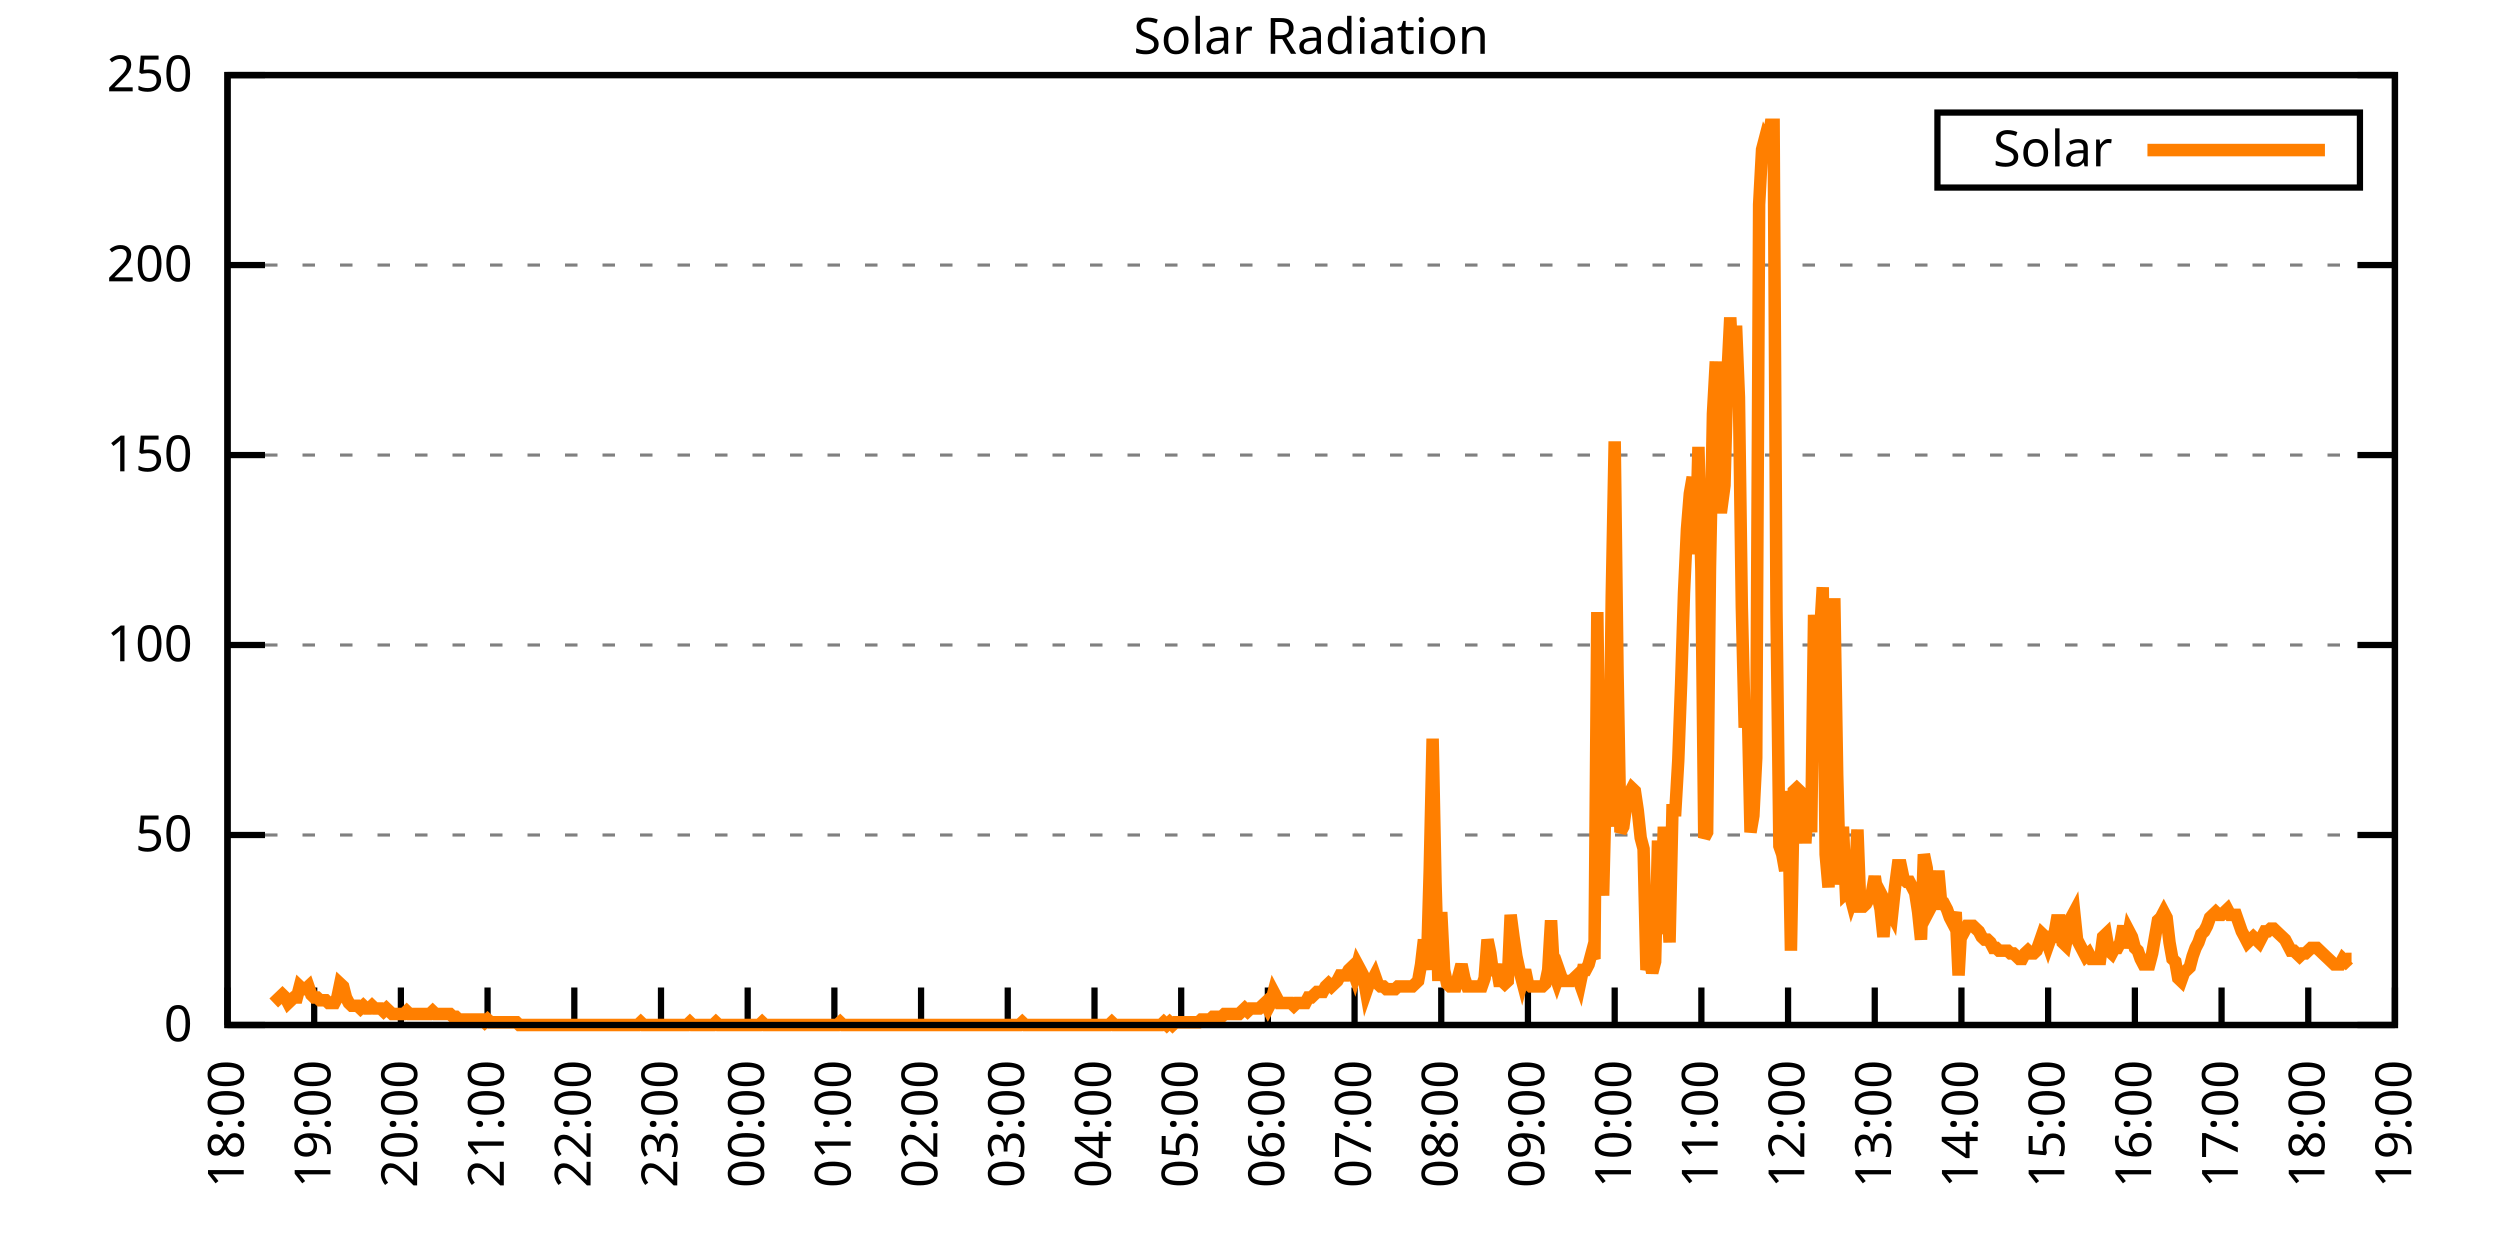
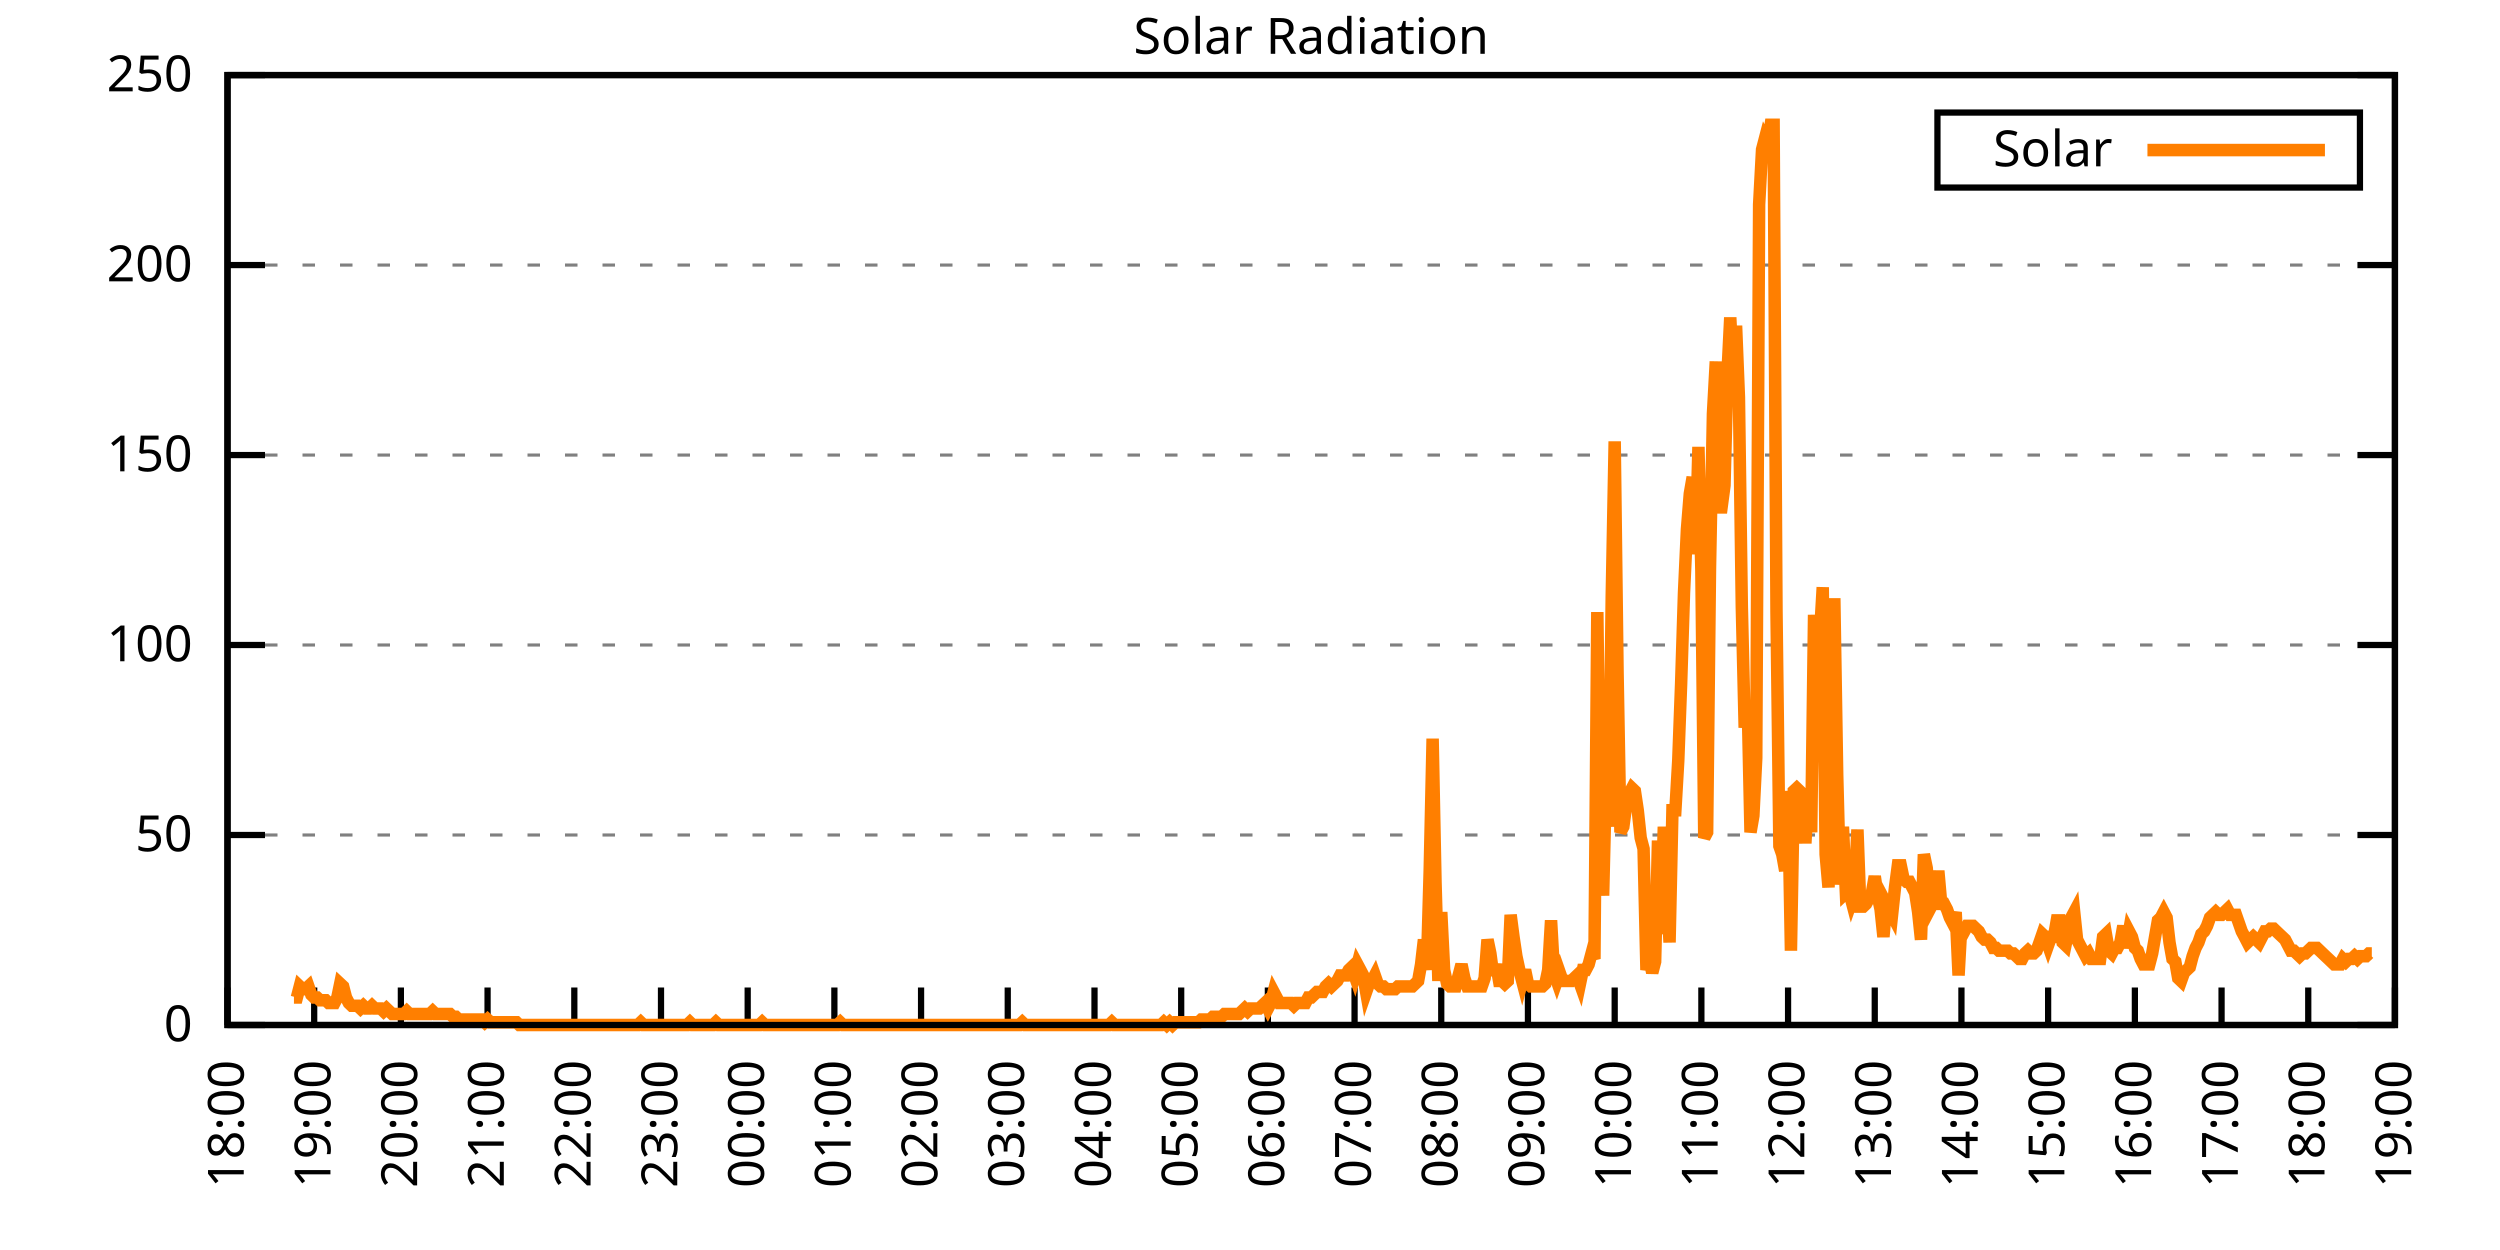
<svg xmlns="http://www.w3.org/2000/svg" xmlns:xlink="http://www.w3.org/1999/xlink" width="400" height="200" viewBox="0 0 400 200">
  <g id="gnuplot_canvas">
    <rect x="0" y="0" width="400" height="200" fill="none" />
    <defs>
      <circle id="gpDot" r="0.5" stroke-width="0.5" stroke="currentColor" />
      <path id="gpPt0" stroke-width="0.333" stroke="currentColor" d="M-1,0 h2 M0,-1 v2" />
      <path id="gpPt1" stroke-width="0.333" stroke="currentColor" d="M-1,-1 L1,1 M1,-1 L-1,1" />
      <path id="gpPt2" stroke-width="0.333" stroke="currentColor" d="M-1,0 L1,0 M0,-1 L0,1 M-1,-1 L1,1 M-1,1 L1,-1" />
      <rect id="gpPt3" stroke-width="0.333" stroke="currentColor" x="-1" y="-1" width="2" height="2" />
      <rect id="gpPt4" stroke-width="0.333" stroke="currentColor" fill="currentColor" x="-1" y="-1" width="2" height="2" />
      <circle id="gpPt5" stroke-width="0.333" stroke="currentColor" cx="0" cy="0" r="1" />
      <use xlink:href="#gpPt5" id="gpPt6" fill="currentColor" stroke="none" />
      <path id="gpPt7" stroke-width="0.333" stroke="currentColor" d="M0,-1.33 L-1.33,0.67 L1.33,0.67 z" />
      <use xlink:href="#gpPt7" id="gpPt8" fill="currentColor" stroke="none" />
      <use xlink:href="#gpPt7" id="gpPt9" stroke="currentColor" transform="rotate(180)" />
      <use xlink:href="#gpPt9" id="gpPt10" fill="currentColor" stroke="none" />
      <use xlink:href="#gpPt3" id="gpPt11" stroke="currentColor" transform="rotate(45)" />
      <use xlink:href="#gpPt11" id="gpPt12" fill="currentColor" stroke="none" />
      <path id="gpPt13" stroke-width="0.333" stroke="currentColor" d="M0,1.330 L1.265,0.411 L0.782,-1.067 L-0.782,-1.076 L-1.265,0.411 z" />
      <use xlink:href="#gpPt13" id="gpPt14" fill="currentColor" stroke="none" />
      <filter id="textbox" filterUnits="objectBoundingBox" x="0" y="0" height="1" width="1">
        <feFlood flood-color="white" flood-opacity="1" result="bgnd" />
        <feComposite in="SourceGraphic" in2="bgnd" operator="atop" />
      </filter>
      <filter id="greybox" filterUnits="objectBoundingBox" x="0" y="0" height="1" width="1">
        <feFlood flood-color="lightgrey" flood-opacity="1" result="grey" />
        <feComposite in="SourceGraphic" in2="grey" operator="atop" />
      </filter>
    </defs>
    <g fill="none" color="white" stroke="currentColor" stroke-width="1.00" stroke-linecap="butt" stroke-linejoin="miter">
</g>
    <g fill="none" color="black" stroke="currentColor" stroke-width="1.00" stroke-linecap="butt" stroke-linejoin="miter">
      <g stroke="none" shape-rendering="crispEdges">
        <polygon fill="rgb(255, 255, 255)" points="36.40,164.00 383.18,164.00 383.18,12.02 36.40,12.02 " />
      </g>
    </g>
    <g fill="none" color="black" stroke="currentColor" stroke-width="1.00" stroke-linecap="butt" stroke-linejoin="miter">
</g>
    <g fill="none" color="black" stroke="black" stroke-width="0.50" stroke-linecap="butt" stroke-linejoin="miter">
</g>
    <g fill="none" color="gray" stroke="currentColor" stroke-width="0.50" stroke-linecap="butt" stroke-linejoin="miter">
      <path stroke="gray" stroke-dasharray="2,4" class="gridline" d="M36.40,164.00 L383.19,164.00  " />
    </g>
    <g fill="none" color="gray" stroke="gray" stroke-width="1.00" stroke-linecap="butt" stroke-linejoin="miter">
</g>
    <g fill="none" color="black" stroke="currentColor" stroke-width="1.00" stroke-linecap="butt" stroke-linejoin="miter">
      <path stroke="black" d="M36.40,164.00 L42.40,164.00 M383.19,164.00 L377.19,164.00  " />
      <g transform="translate(30.80,166.60)" stroke="none" fill="black" font-family="Sans" font-size="8.00" text-anchor="end">
        <text>
          <tspan font-family="Sans"> 0</tspan>
        </text>
      </g>
    </g>
    <g fill="none" color="black" stroke="currentColor" stroke-width="1.00" stroke-linecap="butt" stroke-linejoin="miter">
</g>
    <g fill="none" color="black" stroke="black" stroke-width="0.50" stroke-linecap="butt" stroke-linejoin="miter">
</g>
    <g fill="none" color="gray" stroke="currentColor" stroke-width="0.50" stroke-linecap="butt" stroke-linejoin="miter">
      <path stroke="gray" stroke-dasharray="2,4" class="gridline" d="M36.40,133.60 L383.19,133.60  " />
    </g>
    <g fill="none" color="gray" stroke="gray" stroke-width="1.00" stroke-linecap="butt" stroke-linejoin="miter">
</g>
    <g fill="none" color="black" stroke="currentColor" stroke-width="1.00" stroke-linecap="butt" stroke-linejoin="miter">
      <path stroke="black" d="M36.40,133.60 L42.40,133.60 M383.19,133.60 L377.19,133.60  " />
      <g transform="translate(30.80,136.20)" stroke="none" fill="black" font-family="Sans" font-size="8.00" text-anchor="end">
        <text>
          <tspan font-family="Sans"> 50</tspan>
        </text>
      </g>
    </g>
    <g fill="none" color="black" stroke="currentColor" stroke-width="1.00" stroke-linecap="butt" stroke-linejoin="miter">
</g>
    <g fill="none" color="black" stroke="black" stroke-width="0.50" stroke-linecap="butt" stroke-linejoin="miter">
</g>
    <g fill="none" color="gray" stroke="currentColor" stroke-width="0.50" stroke-linecap="butt" stroke-linejoin="miter">
      <path stroke="gray" stroke-dasharray="2,4" class="gridline" d="M36.40,103.20 L383.19,103.20  " />
    </g>
    <g fill="none" color="gray" stroke="gray" stroke-width="1.00" stroke-linecap="butt" stroke-linejoin="miter">
</g>
    <g fill="none" color="black" stroke="currentColor" stroke-width="1.00" stroke-linecap="butt" stroke-linejoin="miter">
      <path stroke="black" d="M36.40,103.20 L42.40,103.20 M383.19,103.20 L377.19,103.20  " />
      <g transform="translate(30.80,105.80)" stroke="none" fill="black" font-family="Sans" font-size="8.00" text-anchor="end">
        <text>
          <tspan font-family="Sans"> 100</tspan>
        </text>
      </g>
    </g>
    <g fill="none" color="black" stroke="currentColor" stroke-width="1.00" stroke-linecap="butt" stroke-linejoin="miter">
</g>
    <g fill="none" color="black" stroke="black" stroke-width="0.50" stroke-linecap="butt" stroke-linejoin="miter">
</g>
    <g fill="none" color="gray" stroke="currentColor" stroke-width="0.50" stroke-linecap="butt" stroke-linejoin="miter">
      <path stroke="gray" stroke-dasharray="2,4" class="gridline" d="M36.40,72.81 L383.19,72.81  " />
    </g>
    <g fill="none" color="gray" stroke="gray" stroke-width="1.00" stroke-linecap="butt" stroke-linejoin="miter">
</g>
    <g fill="none" color="black" stroke="currentColor" stroke-width="1.00" stroke-linecap="butt" stroke-linejoin="miter">
      <path stroke="black" d="M36.40,72.81 L42.40,72.81 M383.19,72.81 L377.19,72.81  " />
      <g transform="translate(30.80,75.41)" stroke="none" fill="black" font-family="Sans" font-size="8.00" text-anchor="end">
        <text>
          <tspan font-family="Sans"> 150</tspan>
        </text>
      </g>
    </g>
    <g fill="none" color="black" stroke="currentColor" stroke-width="1.00" stroke-linecap="butt" stroke-linejoin="miter">
</g>
    <g fill="none" color="black" stroke="black" stroke-width="0.50" stroke-linecap="butt" stroke-linejoin="miter">
</g>
    <g fill="none" color="gray" stroke="currentColor" stroke-width="0.50" stroke-linecap="butt" stroke-linejoin="miter">
      <path stroke="gray" stroke-dasharray="2,4" class="gridline" d="M36.40,42.41 L383.19,42.41  " />
    </g>
    <g fill="none" color="gray" stroke="gray" stroke-width="1.00" stroke-linecap="butt" stroke-linejoin="miter">
</g>
    <g fill="none" color="black" stroke="currentColor" stroke-width="1.00" stroke-linecap="butt" stroke-linejoin="miter">
      <path stroke="black" d="M36.40,42.41 L42.40,42.41 M383.19,42.41 L377.19,42.41  " />
      <g transform="translate(30.80,45.01)" stroke="none" fill="black" font-family="Sans" font-size="8.00" text-anchor="end">
        <text>
          <tspan font-family="Sans"> 200</tspan>
        </text>
      </g>
    </g>
    <g fill="none" color="black" stroke="currentColor" stroke-width="1.00" stroke-linecap="butt" stroke-linejoin="miter">
</g>
    <g fill="none" color="black" stroke="black" stroke-width="0.50" stroke-linecap="butt" stroke-linejoin="miter">
</g>
    <g fill="none" color="gray" stroke="currentColor" stroke-width="0.50" stroke-linecap="butt" stroke-linejoin="miter">
      <path stroke="gray" stroke-dasharray="2,4" class="gridline" d="M36.40,12.01 L383.19,12.01  " />
    </g>
    <g fill="none" color="gray" stroke="gray" stroke-width="1.00" stroke-linecap="butt" stroke-linejoin="miter">
</g>
    <g fill="none" color="black" stroke="currentColor" stroke-width="1.00" stroke-linecap="butt" stroke-linejoin="miter">
      <path stroke="black" d="M36.40,12.01 L42.40,12.01 M383.19,12.01 L377.19,12.01  " />
      <g transform="translate(30.80,14.61)" stroke="none" fill="black" font-family="Sans" font-size="8.00" text-anchor="end">
        <text>
          <tspan font-family="Sans"> 250</tspan>
        </text>
      </g>
    </g>
    <g fill="none" color="black" stroke="currentColor" stroke-width="1.00" stroke-linecap="butt" stroke-linejoin="miter">
      <path stroke="black" d="M36.40,164.00 L36.40,158.00  " />
      <g transform="translate(39.00,169.60) rotate(270.00)" stroke="none" fill="black" font-family="Sans" font-size="8.00" text-anchor="end">
        <text>
          <tspan font-family="Sans">18:00</tspan>
        </text>
      </g>
    </g>
    <g fill="none" color="black" stroke="currentColor" stroke-width="1.00" stroke-linecap="butt" stroke-linejoin="miter">
      <path stroke="black" d="M50.27,164.00 L50.27,158.00  " />
      <g transform="translate(52.87,169.60) rotate(270.00)" stroke="none" fill="black" font-family="Sans" font-size="8.00" text-anchor="end">
        <text>
          <tspan font-family="Sans">19:00</tspan>
        </text>
      </g>
    </g>
    <g fill="none" color="black" stroke="currentColor" stroke-width="1.00" stroke-linecap="butt" stroke-linejoin="miter">
      <path stroke="black" d="M64.14,164.00 L64.14,158.00  " />
      <g transform="translate(66.74,169.60) rotate(270.00)" stroke="none" fill="black" font-family="Sans" font-size="8.00" text-anchor="end">
        <text>
          <tspan font-family="Sans">20:00</tspan>
        </text>
      </g>
    </g>
    <g fill="none" color="black" stroke="currentColor" stroke-width="1.00" stroke-linecap="butt" stroke-linejoin="miter">
      <path stroke="black" d="M78.01,164.00 L78.01,158.00  " />
      <g transform="translate(80.61,169.60) rotate(270.00)" stroke="none" fill="black" font-family="Sans" font-size="8.00" text-anchor="end">
        <text>
          <tspan font-family="Sans">21:00</tspan>
        </text>
      </g>
    </g>
    <g fill="none" color="black" stroke="currentColor" stroke-width="1.00" stroke-linecap="butt" stroke-linejoin="miter">
      <path stroke="black" d="M91.89,164.00 L91.89,158.00  " />
      <g transform="translate(94.49,169.60) rotate(270.00)" stroke="none" fill="black" font-family="Sans" font-size="8.00" text-anchor="end">
        <text>
          <tspan font-family="Sans">22:00</tspan>
        </text>
      </g>
    </g>
    <g fill="none" color="black" stroke="currentColor" stroke-width="1.00" stroke-linecap="butt" stroke-linejoin="miter">
      <path stroke="black" d="M105.76,164.00 L105.76,158.00  " />
      <g transform="translate(108.36,169.60) rotate(270.00)" stroke="none" fill="black" font-family="Sans" font-size="8.00" text-anchor="end">
        <text>
          <tspan font-family="Sans">23:00</tspan>
        </text>
      </g>
    </g>
    <g fill="none" color="black" stroke="currentColor" stroke-width="1.00" stroke-linecap="butt" stroke-linejoin="miter">
      <path stroke="black" d="M119.63,164.00 L119.63,158.00  " />
      <g transform="translate(122.23,169.60) rotate(270.00)" stroke="none" fill="black" font-family="Sans" font-size="8.00" text-anchor="end">
        <text>
          <tspan font-family="Sans">00:00</tspan>
        </text>
      </g>
    </g>
    <g fill="none" color="black" stroke="currentColor" stroke-width="1.00" stroke-linecap="butt" stroke-linejoin="miter">
      <path stroke="black" d="M133.50,164.00 L133.50,158.00  " />
      <g transform="translate(136.10,169.60) rotate(270.00)" stroke="none" fill="black" font-family="Sans" font-size="8.00" text-anchor="end">
        <text>
          <tspan font-family="Sans">01:00</tspan>
        </text>
      </g>
    </g>
    <g fill="none" color="black" stroke="currentColor" stroke-width="1.00" stroke-linecap="butt" stroke-linejoin="miter">
      <path stroke="black" d="M147.37,164.00 L147.37,158.00  " />
      <g transform="translate(149.97,169.60) rotate(270.00)" stroke="none" fill="black" font-family="Sans" font-size="8.00" text-anchor="end">
        <text>
          <tspan font-family="Sans">02:00</tspan>
        </text>
      </g>
    </g>
    <g fill="none" color="black" stroke="currentColor" stroke-width="1.00" stroke-linecap="butt" stroke-linejoin="miter">
      <path stroke="black" d="M161.24,164.00 L161.24,158.00  " />
      <g transform="translate(163.84,169.60) rotate(270.00)" stroke="none" fill="black" font-family="Sans" font-size="8.00" text-anchor="end">
        <text>
          <tspan font-family="Sans">03:00</tspan>
        </text>
      </g>
    </g>
    <g fill="none" color="black" stroke="currentColor" stroke-width="1.00" stroke-linecap="butt" stroke-linejoin="miter">
      <path stroke="black" d="M175.12,164.00 L175.12,158.00  " />
      <g transform="translate(177.72,169.60) rotate(270.00)" stroke="none" fill="black" font-family="Sans" font-size="8.00" text-anchor="end">
        <text>
          <tspan font-family="Sans">04:00</tspan>
        </text>
      </g>
    </g>
    <g fill="none" color="black" stroke="currentColor" stroke-width="1.00" stroke-linecap="butt" stroke-linejoin="miter">
      <path stroke="black" d="M188.99,164.00 L188.99,158.00  " />
      <g transform="translate(191.59,169.60) rotate(270.00)" stroke="none" fill="black" font-family="Sans" font-size="8.00" text-anchor="end">
        <text>
          <tspan font-family="Sans">05:00</tspan>
        </text>
      </g>
    </g>
    <g fill="none" color="black" stroke="currentColor" stroke-width="1.00" stroke-linecap="butt" stroke-linejoin="miter">
      <path stroke="black" d="M202.86,164.00 L202.86,158.00  " />
      <g transform="translate(205.46,169.60) rotate(270.00)" stroke="none" fill="black" font-family="Sans" font-size="8.00" text-anchor="end">
        <text>
          <tspan font-family="Sans">06:00</tspan>
        </text>
      </g>
    </g>
    <g fill="none" color="black" stroke="currentColor" stroke-width="1.00" stroke-linecap="butt" stroke-linejoin="miter">
      <path stroke="black" d="M216.73,164.00 L216.73,158.00  " />
      <g transform="translate(219.33,169.60) rotate(270.00)" stroke="none" fill="black" font-family="Sans" font-size="8.00" text-anchor="end">
        <text>
          <tspan font-family="Sans">07:00</tspan>
        </text>
      </g>
    </g>
    <g fill="none" color="black" stroke="currentColor" stroke-width="1.00" stroke-linecap="butt" stroke-linejoin="miter">
      <path stroke="black" d="M230.60,164.00 L230.60,158.00  " />
      <g transform="translate(233.20,169.60) rotate(270.00)" stroke="none" fill="black" font-family="Sans" font-size="8.00" text-anchor="end">
        <text>
          <tspan font-family="Sans">08:00</tspan>
        </text>
      </g>
    </g>
    <g fill="none" color="black" stroke="currentColor" stroke-width="1.00" stroke-linecap="butt" stroke-linejoin="miter">
      <path stroke="black" d="M244.47,164.00 L244.47,158.00  " />
      <g transform="translate(247.07,169.60) rotate(270.00)" stroke="none" fill="black" font-family="Sans" font-size="8.00" text-anchor="end">
        <text>
          <tspan font-family="Sans">09:00</tspan>
        </text>
      </g>
    </g>
    <g fill="none" color="black" stroke="currentColor" stroke-width="1.00" stroke-linecap="butt" stroke-linejoin="miter">
      <path stroke="black" d="M258.35,164.00 L258.35,158.00  " />
      <g transform="translate(260.95,169.60) rotate(270.00)" stroke="none" fill="black" font-family="Sans" font-size="8.00" text-anchor="end">
        <text>
          <tspan font-family="Sans">10:00</tspan>
        </text>
      </g>
    </g>
    <g fill="none" color="black" stroke="currentColor" stroke-width="1.00" stroke-linecap="butt" stroke-linejoin="miter">
      <path stroke="black" d="M272.22,164.00 L272.22,158.00  " />
      <g transform="translate(274.82,169.60) rotate(270.00)" stroke="none" fill="black" font-family="Sans" font-size="8.00" text-anchor="end">
        <text>
          <tspan font-family="Sans">11:00</tspan>
        </text>
      </g>
    </g>
    <g fill="none" color="black" stroke="currentColor" stroke-width="1.00" stroke-linecap="butt" stroke-linejoin="miter">
      <path stroke="black" d="M286.09,164.00 L286.09,158.00  " />
      <g transform="translate(288.69,169.60) rotate(270.00)" stroke="none" fill="black" font-family="Sans" font-size="8.00" text-anchor="end">
        <text>
          <tspan font-family="Sans">12:00</tspan>
        </text>
      </g>
    </g>
    <g fill="none" color="black" stroke="currentColor" stroke-width="1.00" stroke-linecap="butt" stroke-linejoin="miter">
      <path stroke="black" d="M299.96,164.00 L299.96,158.00  " />
      <g transform="translate(302.56,169.60) rotate(270.00)" stroke="none" fill="black" font-family="Sans" font-size="8.00" text-anchor="end">
        <text>
          <tspan font-family="Sans">13:00</tspan>
        </text>
      </g>
    </g>
    <g fill="none" color="black" stroke="currentColor" stroke-width="1.00" stroke-linecap="butt" stroke-linejoin="miter">
      <path stroke="black" d="M313.83,164.00 L313.83,158.00  " />
      <g transform="translate(316.43,169.60) rotate(270.00)" stroke="none" fill="black" font-family="Sans" font-size="8.00" text-anchor="end">
        <text>
          <tspan font-family="Sans">14:00</tspan>
        </text>
      </g>
    </g>
    <g fill="none" color="black" stroke="currentColor" stroke-width="1.00" stroke-linecap="butt" stroke-linejoin="miter">
      <path stroke="black" d="M327.70,164.00 L327.70,158.00  " />
      <g transform="translate(330.30,169.60) rotate(270.00)" stroke="none" fill="black" font-family="Sans" font-size="8.00" text-anchor="end">
        <text>
          <tspan font-family="Sans">15:00</tspan>
        </text>
      </g>
    </g>
    <g fill="none" color="black" stroke="currentColor" stroke-width="1.00" stroke-linecap="butt" stroke-linejoin="miter">
      <path stroke="black" d="M341.58,164.00 L341.58,158.00  " />
      <g transform="translate(344.18,169.60) rotate(270.00)" stroke="none" fill="black" font-family="Sans" font-size="8.00" text-anchor="end">
        <text>
          <tspan font-family="Sans">16:00</tspan>
        </text>
      </g>
    </g>
    <g fill="none" color="black" stroke="currentColor" stroke-width="1.00" stroke-linecap="butt" stroke-linejoin="miter">
      <path stroke="black" d="M355.45,164.00 L355.45,158.00  " />
      <g transform="translate(358.05,169.60) rotate(270.00)" stroke="none" fill="black" font-family="Sans" font-size="8.00" text-anchor="end">
        <text>
          <tspan font-family="Sans">17:00</tspan>
        </text>
      </g>
    </g>
    <g fill="none" color="black" stroke="currentColor" stroke-width="1.00" stroke-linecap="butt" stroke-linejoin="miter">
      <path stroke="black" d="M369.32,164.00 L369.32,158.00  " />
      <g transform="translate(371.92,169.60) rotate(270.00)" stroke="none" fill="black" font-family="Sans" font-size="8.00" text-anchor="end">
        <text>
          <tspan font-family="Sans">18:00</tspan>
        </text>
      </g>
    </g>
    <g fill="none" color="black" stroke="currentColor" stroke-width="1.00" stroke-linecap="butt" stroke-linejoin="miter">
      <path stroke="black" d="M383.19,164.00 L383.19,158.00  " />
      <g transform="translate(385.79,169.60) rotate(270.00)" stroke="none" fill="black" font-family="Sans" font-size="8.00" text-anchor="end">
        <text>
          <tspan font-family="Sans">19:00</tspan>
        </text>
      </g>
    </g>
    <g fill="none" color="black" stroke="currentColor" stroke-width="1.00" stroke-linecap="butt" stroke-linejoin="miter">
</g>
    <g fill="none" color="black" stroke="currentColor" stroke-width="1.00" stroke-linecap="butt" stroke-linejoin="miter">
      <path stroke="black" d="M36.40,12.01 L36.40,164.00 L383.19,164.00 L383.19,12.01 L36.40,12.01 Z  " />
    </g>
    <g fill="none" color="black" stroke="currentColor" stroke-width="1.00" stroke-linecap="butt" stroke-linejoin="miter">
</g>
    <g fill="none" color="black" stroke="currentColor" stroke-width="1.00" stroke-linecap="butt" stroke-linejoin="miter">
      <path stroke="black" d="M309.99,30.01 L309.99,18.01 L377.59,18.01 L377.59,30.01 L309.99,30.01 Z  " />
    </g>
    <g id="Solar_Radiation_plot_1">
      <g fill="none" color="white" stroke="black" stroke-width="2.00" stroke-linecap="butt" stroke-linejoin="miter">
</g>
      <g fill="none" color="black" stroke="currentColor" stroke-width="2.00" stroke-linecap="butt" stroke-linejoin="miter">
        <g transform="translate(337.99,26.61)" stroke="none" fill="black" font-family="Sans" font-size="8.00" text-anchor="end">
          <text>
            <tspan font-family="Sans">Solar</tspan>
          </text>
        </g>
      </g>
      <g fill="none" color="black" stroke="currentColor" stroke-width="2.00" stroke-linecap="butt" stroke-linejoin="miter">
-         <path stroke="rgb(255, 127,   0)" d="M343.59,24.01 L371.99,24.01 M43.80,160.48 L44.26,160.04 L44.72,159.60 L45.19,159.15 L45.65,159.60 L46.11,160.48   L46.57,160.04 L47.03,159.60 L47.50,159.60 L47.96,157.83 L48.42,158.27 L48.88,158.27 L49.35,157.83 L49.81,159.15   L50.27,159.60 L50.73,159.60 L51.20,160.04 L51.66,160.04 L52.12,160.04 L52.58,160.48 L53.05,160.48 L53.51,160.48   L53.97,159.60 L54.43,157.39 L54.90,157.83 L55.36,159.60 L55.82,160.48 L56.28,160.92 L57.21,160.92 L57.67,161.36   L58.13,160.92 L58.59,161.36 L59.06,161.36 L59.52,160.92 L59.98,161.36 L60.44,161.36 L60.91,161.36 L61.37,161.80   L61.83,161.36 L62.29,161.80 L62.76,162.24 L63.22,162.24 L63.68,162.24 L64.14,162.24 L64.61,162.24 L65.07,161.80   L65.53,162.24 L65.99,162.24 L66.46,162.24 L66.92,162.24 L67.38,162.24 L67.84,162.24 L68.30,162.24 L68.77,162.24   L69.23,161.80 L69.69,162.24 L70.15,162.24 L70.62,162.24 L71.08,162.24 L71.54,162.24 L72.00,162.24 L72.47,162.68   L72.93,162.68 L73.39,163.12 L73.85,163.12 L74.32,163.12 L74.78,163.12 L75.24,163.12 L75.70,163.12 L76.17,163.12   L76.63,163.12 L77.09,163.12 L77.55,163.56 L78.01,163.12 L78.48,163.56 L78.94,163.56 L79.40,163.56 L79.86,163.56   L80.33,163.56 L80.79,163.56 L81.25,163.56 L81.71,163.56 L82.18,163.56 L82.64,163.56 L83.10,164.00 L83.56,164.00   L84.03,164.00 L84.49,164.00 L84.95,164.00 L85.41,164.00 L85.88,164.00 L86.34,164.00 L86.80,164.00 L87.26,164.00   L87.72,164.00 L88.19,164.00 L88.65,164.00 L89.11,164.00 L89.57,164.00 L90.04,164.00 L90.50,164.00 L90.96,164.00   L91.42,164.00 L91.89,164.00 L92.35,164.00 L92.81,164.00 L93.27,164.00 L93.74,164.00 L94.20,164.00 L94.66,164.00   L95.12,164.00 L95.59,164.00 L96.05,164.00 L96.51,164.00 L96.97,164.00 L97.44,164.00 L97.90,164.00 L98.36,164.00   L98.82,164.00 L99.28,164.00 L99.75,164.00 L100.21,164.00 L100.67,164.00 L101.13,164.00 L101.60,164.00 L102.06,164.00   L102.52,163.56 L102.98,164.00 L103.45,164.00 L103.91,164.00 L104.37,164.00 L104.83,164.00 L105.30,164.00 L105.76,164.00   L106.22,164.00 L106.68,164.00 L107.15,164.00 L107.61,164.00 L108.07,164.00 L108.53,164.00 L108.99,164.00 L109.46,164.00   L109.92,164.00 L110.38,163.56 L110.84,164.00 L111.31,164.00 L111.77,164.00 L112.23,164.00 L112.69,164.00 L113.16,164.00   L113.62,164.00 L114.08,164.00 L114.54,163.56 L115.01,164.00 L115.47,164.00 L115.93,164.00 L116.39,164.00 L116.86,164.00   L117.32,164.00 L117.78,164.00 L118.24,164.00 L118.70,164.00 L119.17,164.00 L119.63,164.00 L120.09,164.00 L120.55,164.00   L121.02,164.00 L121.48,164.00 L121.94,163.56 L122.40,164.00 L122.87,164.00 L123.33,164.00 L123.79,164.00 L124.25,164.00   L124.72,164.00 L125.18,164.00 L125.64,164.00 L126.10,164.00 L126.57,164.00 L127.03,164.00 L127.49,164.00 L127.95,164.00   L128.41,164.00 L128.88,164.00 L129.34,164.00 L129.80,164.00 L130.26,164.00 L130.73,164.00 L131.19,164.00 L131.65,164.00   L132.11,164.00 L132.58,164.00 L133.04,164.00 L133.50,164.00 L133.96,164.00 L134.43,163.56 L134.89,164.00 L135.35,164.00   L135.81,164.00 L136.28,164.00 L136.74,164.00 L137.20,164.00 L137.66,164.00 L138.13,164.00 L138.59,164.00 L139.05,164.00   L139.51,164.00 L139.97,164.00 L140.44,164.00 L140.90,164.00 L141.36,164.00 L141.82,164.00 L142.29,164.00 L142.75,164.00   L143.21,164.00 L143.67,164.00 L144.14,164.00 L144.60,164.00 L145.06,164.00 L145.52,164.00 L145.99,164.00 L146.45,164.00   L146.91,164.00 L147.37,164.00 L147.84,164.00 L148.30,164.00 L148.76,164.00 L149.22,164.00 L149.68,164.00 L150.15,164.00   L150.61,164.00 L151.07,164.00 L151.53,164.00 L152.00,164.00 L152.46,164.00 L152.92,164.00 L153.38,164.00 L153.85,164.00   L154.31,164.00 L154.77,164.00 L155.23,164.00 L155.70,164.00 L156.16,164.00 L156.62,164.00 L157.08,164.00 L157.55,164.00   L158.01,164.00 L158.47,164.00 L158.93,164.00 L159.39,164.00 L159.86,164.00 L160.32,164.00 L160.78,164.00 L161.24,164.00   L161.71,164.00 L162.17,164.00 L162.63,164.00 L163.09,164.00 L163.56,163.56 L164.02,164.00 L164.48,164.00 L164.94,164.00   L165.41,164.00 L165.87,164.00 L166.33,164.00 L166.79,164.00 L167.26,164.00 L167.72,164.00 L168.18,164.00 L168.64,164.00   L169.10,164.00 L169.57,164.00 L170.03,164.00 L170.49,164.00 L170.95,164.00 L171.42,164.00 L171.88,164.00 L172.34,164.00   L172.80,164.00 L173.27,164.00 L173.73,164.00 L174.19,164.00 L174.65,164.00 L175.12,164.00 L175.58,164.00 L176.04,164.00   L176.50,164.00 L176.97,164.00 L177.43,164.00 L177.89,163.56 L178.35,164.00 L178.82,164.00 L179.28,164.00 L179.74,164.00   L180.20,164.00 L180.66,164.00 L181.13,164.00 L181.59,164.00 L182.05,164.00 L182.51,164.00 L182.98,164.00 L183.44,164.00   L183.90,164.00 L184.36,164.00 L184.83,164.00 L185.29,164.00 L185.75,164.00 L186.21,163.56 L186.68,164.00 L187.14,163.56   L187.60,164.00 L188.06,163.56 L188.53,163.56 L188.99,163.56 L189.45,163.56 L189.91,163.56 L190.37,163.56 L190.84,163.56   L191.30,163.56 L191.76,163.56 L192.22,163.12 L192.69,163.12 L193.15,163.12 L193.61,163.12 L194.07,162.68 L194.54,162.68   L195.00,162.68 L195.46,162.68 L195.92,162.24 L196.39,162.24 L196.85,162.24 L197.31,162.24 L197.77,162.24 L198.24,162.24   L198.70,161.80 L199.16,161.36 L199.62,161.80 L200.08,161.36 L200.55,161.36 L201.01,161.36 L201.47,161.36 L201.93,160.92   L202.40,160.48 L202.86,161.36 L203.32,160.48 L203.78,158.71 L204.25,159.60 L204.71,160.48 L205.17,160.48 L205.63,160.48   L206.10,160.48 L206.56,160.48 L207.02,160.92 L207.48,160.48 L207.95,160.48 L208.41,160.48 L208.87,160.48 L209.33,159.60   L209.80,159.60 L210.26,159.15 L210.72,158.71 L211.18,158.71 L211.64,158.71 L212.11,157.83 L212.57,157.39 L213.03,157.83   L213.49,157.39 L213.96,156.95 L214.42,156.07 L214.88,156.07 L215.34,156.07 L215.81,155.19 L216.27,154.75 L216.73,156.07   L217.19,154.31 L217.66,155.19 L218.12,156.07 L218.58,158.71 L219.04,157.39 L219.51,156.95 L219.97,156.07 L220.43,157.39   L220.89,157.83 L221.35,157.83 L221.82,158.27 L222.28,158.27 L222.74,158.27 L223.20,158.27 L223.67,157.83 L224.13,157.83   L224.59,157.83 L225.05,157.83 L225.52,157.83 L225.98,157.83 L226.44,157.39 L226.90,156.95 L227.37,154.31 L227.83,150.34   L228.29,155.19 L228.75,139.33 L229.22,118.19 L229.68,141.09 L230.14,156.95 L230.60,145.94 L231.06,155.19 L231.53,157.39   L231.99,157.83 L232.45,157.83 L232.91,157.83 L233.38,156.07 L233.84,154.31 L234.30,156.51 L234.76,157.83 L235.23,157.83   L235.69,157.83 L236.15,157.83 L236.61,157.83 L237.08,157.83 L237.54,156.51 L238.00,150.34 L238.46,152.55 L238.93,156.07   L239.39,154.31 L239.85,156.95 L240.31,156.95 L240.77,157.39 L241.24,156.95 L241.70,146.38 L242.16,149.90 L242.62,152.99   L243.09,155.19 L243.55,156.95 L244.01,155.19 L244.47,157.39 L244.94,157.83 L245.40,157.83 L245.86,157.83 L246.32,157.83   L246.79,157.83 L247.25,157.39 L247.71,155.19 L248.17,147.26 L248.64,155.63 L249.10,156.95 L249.56,155.63 L250.02,156.95   L250.49,156.95 L250.95,156.95 L251.41,156.95 L251.87,156.51 L252.33,156.07 L252.80,157.39 L253.26,155.19 L253.72,155.19   L254.18,154.31 L254.65,152.55 L255.11,153.43 L255.57,97.93 L256.03,133.61 L256.50,143.30 L256.96,124.36 L257.42,132.28   L257.88,95.28 L258.35,70.62 L258.81,107.62 L259.27,133.17 L259.73,132.28 L260.20,128.76 L260.66,127.00 L261.12,126.12   L261.58,126.56 L262.04,129.64 L262.51,134.05 L262.97,135.81 L263.43,155.19 L263.89,153.43 L264.36,155.63 L264.82,153.87   L265.28,134.49 L265.74,149.46 L266.21,132.28 L266.67,141.98 L267.13,150.79 L267.59,129.64 L268.06,129.64 L268.52,121.71   L268.98,109.38 L269.44,94.84 L269.91,84.71 L270.37,78.99 L270.83,76.34 L271.29,88.68 L271.75,71.50 L272.22,91.32   L272.68,134.05 L273.14,133.17 L273.60,90.88 L274.07,66.21 L274.53,57.84 L274.99,81.19 L275.45,81.19 L275.92,77.66   L276.38,60.04 L276.84,50.79 L277.30,60.04 L277.77,52.12 L278.23,63.57 L278.69,97.05 L279.15,116.43 L279.62,112.02   L280.08,133.17 L280.54,130.52 L281.00,121.27 L281.46,32.73 L281.93,23.92 L282.39,22.16 L282.85,23.04 L283.31,19.96   L283.78,19.96 L284.24,97.93 L284.70,135.37 L285.16,136.69 L285.63,139.33 L286.09,126.56 L286.55,152.11 L287.01,126.56   L287.48,126.12 L287.94,126.56 L288.40,127.88 L288.86,134.93 L289.33,126.12 L289.79,133.17 L290.25,98.37 L290.71,112.02   L291.18,101.89 L291.64,93.96 L292.10,136.69 L292.56,141.98 L293.02,123.47 L293.49,95.72 L293.95,123.92 L294.41,141.54   L294.87,132.28 L295.34,142.86 L295.80,142.42 L296.26,144.18 L296.72,142.86 L297.19,132.73 L297.65,145.06 L298.11,145.06   L298.57,144.62 L299.04,143.74 L299.50,142.86 L299.96,140.21 L300.42,143.30 L300.89,145.50 L301.35,149.90 L301.81,144.62   L302.27,145.50 L302.73,146.38 L303.20,141.98 L303.66,138.45 L304.12,138.45 L304.58,140.65 L305.05,141.09 L305.51,141.09   L305.97,141.98 L306.43,142.86 L306.90,145.94 L307.36,150.34 L307.82,136.69 L308.28,138.89 L308.75,145.50 L309.21,144.62   L309.67,144.18 L310.13,139.33 L310.60,144.62 L311.06,144.62 L311.52,145.50 L311.98,146.82 L312.44,147.70 L312.91,145.94   L313.37,156.07 L313.83,147.70 L314.29,149.02 L314.76,148.14 L315.22,148.14 L315.68,148.14 L316.14,148.58 L316.61,149.02   L317.07,149.90 L317.53,150.34 L317.99,150.34 L318.46,150.79 L318.92,151.67 L319.38,151.67 L319.84,152.11 L320.31,152.11   L320.77,152.11 L321.23,152.11 L321.69,152.55 L322.15,152.55 L322.62,152.99 L323.08,153.43 L323.54,153.43 L324.00,152.55   L324.47,152.11 L324.93,152.55 L325.39,152.55 L325.85,152.11 L326.32,150.79 L326.78,149.46 L327.24,149.90 L327.70,151.23   L328.17,149.90 L328.63,149.90 L329.09,147.26 L329.55,147.26 L330.02,150.79 L330.48,151.23 L330.94,149.02 L331.40,146.82   L331.87,145.94 L332.33,150.34 L332.79,151.23 L333.25,152.11 L333.71,152.99 L334.18,152.55 L334.64,153.43 L335.10,153.43   L335.56,153.43 L336.03,153.43 L336.49,149.90 L336.95,149.46 L337.41,152.11 L337.88,152.55 L338.34,151.67 L338.80,151.67   L339.26,150.79 L339.73,148.14 L340.19,151.67 L340.65,149.02 L341.11,149.90 L341.58,151.67 L342.04,152.11 L342.50,153.43   L342.96,154.31 L343.42,154.31 L343.89,154.31 L344.35,152.55 L344.81,149.90 L345.27,147.26 L345.74,146.82 L346.20,145.94   L346.66,146.82 L347.12,150.79 L347.59,153.43 L348.05,153.87 L348.51,156.51 L348.97,156.95 L349.44,155.63 L349.90,155.19   L350.36,154.75 L350.82,152.99 L351.29,151.67 L351.75,150.79 L352.21,149.46 L352.67,149.02 L353.13,148.14 L353.60,146.82   L354.06,146.38 L354.52,145.94 L354.98,146.38 L355.45,146.38 L355.91,145.94 L356.37,145.50 L356.83,146.38 L357.30,146.38   L357.76,146.38 L358.22,147.70 L358.68,149.02 L359.15,149.90 L359.61,150.79 L360.07,150.34 L360.53,149.90 L361.00,150.34   L361.46,150.79 L361.92,149.90 L362.38,149.02 L362.84,149.02 L363.31,148.58 L363.77,148.58 L364.23,149.02 L364.69,149.46   L365.16,149.90 L365.62,150.34 L366.08,151.23 L366.54,152.11 L367.01,152.11 L367.47,152.55 L367.93,152.99 L368.39,152.55   L368.86,152.55 L369.32,152.11 L369.78,151.67 L370.24,151.67 L370.71,151.67 L371.17,152.11 L371.63,152.55 L372.09,152.99   L372.56,153.43 L373.02,153.87 L373.48,154.31 L373.94,154.31 L374.40,154.31 L374.87,153.43 L375.33,153.87 L375.79,153.43   L376.25,153.43  " />
+         <path stroke="rgb(255, 127,   0)" d="M343.59,24.01 L371.99,24.01 M47.03,159.60 L47.50,159.60 L47.96,157.83 L48.42,158.27 L48.88,158.27 L49.35,157.83   L49.81,159.15 L50.27,159.60 L50.73,159.60 L51.20,160.04 L51.66,160.04 L52.12,160.04 L52.58,160.48 L53.05,160.48   L53.51,160.48 L53.97,159.60 L54.43,157.39 L54.90,157.83 L55.36,159.60 L55.82,160.48 L56.28,160.92 L57.21,160.92   L57.67,161.36 L58.13,160.92 L58.59,161.36 L59.06,161.36 L59.52,160.92 L59.98,161.36 L60.44,161.36 L60.91,161.36   L61.37,161.80 L61.83,161.36 L62.29,161.80 L62.76,162.24 L63.22,162.24 L63.68,162.24 L64.14,162.24 L64.61,162.24   L65.07,161.80 L65.53,162.24 L65.99,162.24 L66.46,162.24 L66.92,162.24 L67.38,162.24 L67.84,162.24 L68.30,162.24   L68.77,162.24 L69.23,161.80 L69.69,162.24 L70.15,162.24 L70.62,162.24 L71.08,162.24 L71.54,162.24 L72.00,162.24   L72.47,162.68 L72.93,162.68 L73.39,163.12 L73.85,163.12 L74.32,163.12 L74.78,163.12 L75.24,163.12 L75.70,163.12   L76.17,163.12 L76.63,163.12 L77.09,163.12 L77.55,163.56 L78.01,163.12 L78.48,163.56 L78.94,163.56 L79.40,163.56   L79.86,163.56 L80.33,163.56 L80.79,163.56 L81.25,163.56 L81.71,163.56 L82.18,163.56 L82.64,163.56 L83.10,164.00   L83.56,164.00 L84.03,164.00 L84.49,164.00 L84.95,164.00 L85.41,164.00 L85.88,164.00 L86.34,164.00 L86.80,164.00   L87.26,164.00 L87.72,164.00 L88.19,164.00 L88.65,164.00 L89.11,164.00 L89.57,164.00 L90.04,164.00 L90.50,164.00   L90.96,164.00 L91.42,164.00 L91.89,164.00 L92.35,164.00 L92.81,164.00 L93.27,164.00 L93.74,164.00 L94.20,164.00   L94.66,164.00 L95.12,164.00 L95.59,164.00 L96.05,164.00 L96.51,164.00 L96.97,164.00 L97.44,164.00 L97.90,164.00   L98.36,164.00 L98.82,164.00 L99.28,164.00 L99.75,164.00 L100.21,164.00 L100.67,164.00 L101.13,164.00 L101.60,164.00   L102.06,164.00 L102.52,163.56 L102.98,164.00 L103.45,164.00 L103.91,164.00 L104.37,164.00 L104.83,164.00 L105.30,164.00   L105.76,164.00 L106.22,164.00 L106.68,164.00 L107.15,164.00 L107.61,164.00 L108.07,164.00 L108.53,164.00 L108.99,164.00   L109.46,164.00 L109.92,164.00 L110.38,163.56 L110.84,164.00 L111.31,164.00 L111.77,164.00 L112.23,164.00 L112.69,164.00   L113.16,164.00 L113.62,164.00 L114.08,164.00 L114.54,163.56 L115.01,164.00 L115.47,164.00 L115.93,164.00 L116.39,164.00   L116.86,164.00 L117.32,164.00 L117.78,164.00 L118.24,164.00 L118.70,164.00 L119.17,164.00 L119.63,164.00 L120.09,164.00   L120.55,164.00 L121.02,164.00 L121.48,164.00 L121.94,163.56 L122.40,164.00 L122.87,164.00 L123.33,164.00 L123.79,164.00   L124.25,164.00 L124.72,164.00 L125.18,164.00 L125.64,164.00 L126.10,164.00 L126.57,164.00 L127.03,164.00 L127.49,164.00   L127.95,164.00 L128.41,164.00 L128.88,164.00 L129.34,164.00 L129.80,164.00 L130.26,164.00 L130.73,164.00 L131.19,164.00   L131.65,164.00 L132.11,164.00 L132.58,164.00 L133.04,164.00 L133.50,164.00 L133.96,164.00 L134.43,163.56 L134.89,164.00   L135.35,164.00 L135.81,164.00 L136.28,164.00 L136.74,164.00 L137.20,164.00 L137.66,164.00 L138.13,164.00 L138.59,164.00   L139.05,164.00 L139.51,164.00 L139.97,164.00 L140.44,164.00 L140.90,164.00 L141.36,164.00 L141.82,164.00 L142.29,164.00   L142.75,164.00 L143.21,164.00 L143.67,164.00 L144.14,164.00 L144.60,164.00 L145.06,164.00 L145.52,164.00 L145.99,164.00   L146.45,164.00 L146.91,164.00 L147.37,164.00 L147.84,164.00 L148.30,164.00 L148.76,164.00 L149.22,164.00 L149.68,164.00   L150.15,164.00 L150.61,164.00 L151.07,164.00 L151.53,164.00 L152.00,164.00 L152.46,164.00 L152.92,164.00 L153.38,164.00   L153.85,164.00 L154.31,164.00 L154.77,164.00 L155.23,164.00 L155.70,164.00 L156.16,164.00 L156.62,164.00 L157.08,164.00   L157.55,164.00 L158.01,164.00 L158.47,164.00 L158.93,164.00 L159.39,164.00 L159.86,164.00 L160.32,164.00 L160.78,164.00   L161.24,164.00 L161.71,164.00 L162.17,164.00 L162.63,164.00 L163.09,164.00 L163.56,163.56 L164.02,164.00 L164.48,164.00   L164.94,164.00 L165.41,164.00 L165.87,164.00 L166.33,164.00 L166.79,164.00 L167.26,164.00 L167.72,164.00 L168.18,164.00   L168.64,164.00 L169.10,164.00 L169.57,164.00 L170.03,164.00 L170.49,164.00 L170.95,164.00 L171.42,164.00 L171.88,164.00   L172.34,164.00 L172.80,164.00 L173.27,164.00 L173.73,164.00 L174.19,164.00 L174.65,164.00 L175.12,164.00 L175.58,164.00   L176.04,164.00 L176.50,164.00 L176.97,164.00 L177.43,164.00 L177.89,163.56 L178.35,164.00 L178.82,164.00 L179.28,164.00   L179.74,164.00 L180.20,164.00 L180.66,164.00 L181.13,164.00 L181.59,164.00 L182.05,164.00 L182.51,164.00 L182.98,164.00   L183.44,164.00 L183.90,164.00 L184.36,164.00 L184.83,164.00 L185.29,164.00 L185.75,164.00 L186.21,163.56 L186.68,164.00   L187.14,163.56 L187.60,164.00 L188.06,163.56 L188.53,163.56 L188.99,163.56 L189.45,163.56 L189.91,163.56 L190.37,163.56   L190.84,163.56 L191.30,163.56 L191.76,163.56 L192.22,163.12 L192.69,163.12 L193.15,163.12 L193.61,163.12 L194.07,162.68   L194.54,162.68 L195.00,162.68 L195.46,162.68 L195.92,162.24 L196.39,162.24 L196.85,162.24 L197.31,162.24 L197.77,162.24   L198.24,162.24 L198.70,161.80 L199.16,161.36 L199.62,161.80 L200.08,161.36 L200.55,161.36 L201.01,161.36 L201.47,161.36   L201.93,160.92 L202.40,160.48 L202.86,161.36 L203.32,160.48 L203.78,158.71 L204.25,159.60 L204.71,160.48 L205.17,160.48   L205.63,160.48 L206.10,160.48 L206.56,160.48 L207.02,160.92 L207.48,160.48 L207.95,160.48 L208.41,160.48 L208.87,160.48   L209.33,159.60 L209.80,159.60 L210.26,159.15 L210.72,158.71 L211.18,158.71 L211.64,158.71 L212.11,157.83 L212.57,157.39   L213.03,157.83 L213.49,157.39 L213.96,156.95 L214.42,156.07 L214.88,156.07 L215.34,156.07 L215.81,155.19 L216.27,154.75   L216.73,156.07 L217.19,154.31 L217.66,155.19 L218.12,156.07 L218.58,158.71 L219.04,157.39 L219.51,156.95 L219.97,156.07   L220.43,157.39 L220.89,157.83 L221.35,157.83 L221.82,158.27 L222.28,158.27 L222.74,158.27 L223.20,158.27 L223.67,157.83   L224.13,157.83 L224.59,157.83 L225.05,157.83 L225.52,157.83 L225.98,157.83 L226.44,157.39 L226.90,156.95 L227.37,154.31   L227.83,150.34 L228.29,155.19 L228.75,139.33 L229.22,118.19 L229.68,141.09 L230.14,156.95 L230.60,145.94 L231.06,155.19   L231.53,157.39 L231.99,157.83 L232.45,157.83 L232.91,157.83 L233.38,156.07 L233.84,154.31 L234.30,156.51 L234.76,157.83   L235.23,157.83 L235.69,157.83 L236.15,157.83 L236.61,157.83 L237.08,157.83 L237.54,156.51 L238.00,150.34 L238.46,152.55   L238.93,156.07 L239.39,154.31 L239.85,156.95 L240.31,156.95 L240.77,157.39 L241.24,156.95 L241.70,146.38 L242.16,149.90   L242.62,152.99 L243.09,155.19 L243.55,156.95 L244.01,155.19 L244.47,157.39 L244.94,157.83 L245.40,157.83 L245.86,157.83   L246.32,157.83 L246.79,157.83 L247.25,157.39 L247.71,155.19 L248.17,147.26 L248.64,155.63 L249.10,156.95 L249.56,155.63   L250.02,156.95 L250.49,156.95 L250.95,156.95 L251.41,156.95 L251.87,156.51 L252.33,156.07 L252.80,157.39 L253.26,155.19   L253.72,155.19 L254.18,154.31 L254.65,152.55 L255.11,153.43 L255.57,97.93 L256.03,133.61 L256.50,143.30 L256.96,124.36   L257.42,132.28 L257.88,95.28 L258.35,70.62 L258.81,107.62 L259.27,133.17 L259.73,132.28 L260.20,128.76 L260.66,127.00   L261.12,126.12 L261.58,126.56 L262.04,129.64 L262.51,134.05 L262.97,135.81 L263.43,155.19 L263.89,153.43 L264.36,155.63   L264.82,153.87 L265.28,134.49 L265.74,149.46 L266.21,132.28 L266.67,141.98 L267.13,150.79 L267.59,129.64 L268.06,129.64   L268.52,121.71 L268.98,109.38 L269.44,94.84 L269.91,84.71 L270.37,78.99 L270.83,76.34 L271.29,88.68 L271.75,71.50   L272.22,91.32 L272.68,134.05 L273.14,133.17 L273.60,90.88 L274.07,66.21 L274.53,57.84 L274.99,81.19 L275.45,81.19   L275.92,77.66 L276.38,60.04 L276.84,50.79 L277.30,60.04 L277.77,52.12 L278.23,63.57 L278.69,97.05 L279.15,116.43   L279.62,112.02 L280.08,133.17 L280.54,130.52 L281.00,121.27 L281.46,32.73 L281.93,23.92 L282.39,22.16 L282.85,23.04   L283.31,19.96 L283.78,19.96 L284.24,97.93 L284.70,135.37 L285.16,136.69 L285.63,139.33 L286.09,126.56 L286.55,152.11   L287.01,126.56 L287.48,126.12 L287.94,126.56 L288.40,127.88 L288.86,134.93 L289.33,126.12 L289.79,133.17 L290.25,98.37   L290.71,112.02 L291.18,101.89 L291.64,93.96 L292.10,136.69 L292.56,141.98 L293.02,123.47 L293.49,95.72 L293.95,123.92   L294.41,141.54 L294.87,132.28 L295.34,142.86 L295.80,142.42 L296.26,144.18 L296.72,142.86 L297.19,132.73 L297.65,145.06   L298.11,145.06 L298.57,144.62 L299.04,143.74 L299.50,142.86 L299.96,140.21 L300.42,143.30 L300.89,145.50 L301.35,149.90   L301.81,144.62 L302.27,145.50 L302.73,146.38 L303.20,141.98 L303.66,138.45 L304.12,138.45 L304.58,140.65 L305.05,141.09   L305.51,141.09 L305.97,141.98 L306.43,142.86 L306.90,145.94 L307.36,150.34 L307.82,136.69 L308.28,138.89 L308.75,145.50   L309.21,144.62 L309.67,144.18 L310.13,139.33 L310.60,144.62 L311.06,144.62 L311.52,145.50 L311.98,146.82 L312.44,147.70   L312.91,145.94 L313.37,156.07 L313.83,147.70 L314.29,149.02 L314.76,148.14 L315.22,148.14 L315.68,148.14 L316.14,148.58   L316.61,149.02 L317.07,149.90 L317.53,150.34 L317.99,150.34 L318.46,150.79 L318.92,151.67 L319.38,151.67 L319.84,152.11   L320.31,152.11 L320.77,152.11 L321.23,152.11 L321.69,152.55 L322.15,152.55 L322.62,152.99 L323.08,153.43 L323.54,153.43   L324.00,152.55 L324.47,152.11 L324.93,152.55 L325.39,152.55 L325.85,152.11 L326.32,150.79 L326.78,149.46 L327.24,149.90   L327.70,151.23 L328.17,149.90 L328.63,149.90 L329.09,147.26 L329.55,147.26 L330.02,150.79 L330.48,151.23 L330.94,149.02   L331.40,146.82 L331.87,145.94 L332.33,150.34 L332.79,151.23 L333.25,152.11 L333.71,152.99 L334.18,152.55 L334.64,153.43   L335.10,153.43 L335.56,153.43 L336.03,153.43 L336.49,149.90 L336.95,149.46 L337.41,152.11 L337.88,152.55 L338.34,151.67   L338.80,151.67 L339.26,150.79 L339.73,148.14 L340.19,151.67 L340.65,149.02 L341.11,149.90 L341.58,151.67 L342.04,152.11   L342.50,153.43 L342.96,154.31 L343.42,154.31 L343.89,154.31 L344.35,152.55 L344.81,149.90 L345.27,147.26 L345.74,146.82   L346.20,145.94 L346.66,146.82 L347.12,150.79 L347.59,153.43 L348.05,153.87 L348.51,156.51 L348.97,156.95 L349.44,155.63   L349.90,155.19 L350.36,154.75 L350.82,152.99 L351.29,151.67 L351.75,150.79 L352.21,149.46 L352.67,149.02 L353.13,148.14   L353.60,146.82 L354.06,146.38 L354.52,145.94 L354.98,146.38 L355.45,146.38 L355.91,145.94 L356.37,145.50 L356.83,146.38   L357.30,146.38 L357.76,146.38 L358.22,147.70 L358.68,149.02 L359.15,149.90 L359.61,150.79 L360.07,150.34 L360.53,149.90   L361.00,150.34 L361.46,150.79 L361.92,149.90 L362.38,149.02 L362.84,149.02 L363.31,148.58 L363.77,148.58 L364.23,149.02   L364.69,149.46 L365.16,149.90 L365.62,150.34 L366.08,151.23 L366.54,152.11 L367.01,152.11 L367.47,152.55 L367.93,152.99   L368.39,152.55 L368.86,152.55 L369.32,152.11 L369.78,151.67 L370.24,151.67 L370.71,151.67 L371.17,152.11 L371.63,152.55   L372.09,152.99 L372.56,153.43 L373.02,153.87 L373.48,154.31 L373.94,154.31 L374.40,154.31 L374.87,153.43 L375.33,153.87   L375.79,153.43 L376.25,153.43 L376.72,152.99 L377.18,153.43 L377.64,152.99 L378.10,152.99 L378.57,152.99 L379.03,152.55   L379.49,152.55  " />
      </g>
    </g>
    <g fill="none" color="black" stroke="currentColor" stroke-width="2.00" stroke-linecap="butt" stroke-linejoin="miter">
</g>
    <g fill="none" color="black" stroke="black" stroke-width="1.00" stroke-linecap="butt" stroke-linejoin="miter">
</g>
    <g fill="none" color="black" stroke="currentColor" stroke-width="1.00" stroke-linecap="butt" stroke-linejoin="miter">
      <path stroke="black" d="M36.40,12.01 L36.40,164.00 L383.19,164.00 L383.19,12.01 L36.40,12.01 Z  " />
      <g transform="translate(6.80,88.01) rotate(270.00)" stroke="none" fill="black" font-family="Sans" font-size="8.00" text-anchor="middle">
        <text />
      </g>
    </g>
    <g fill="none" color="black" stroke="currentColor" stroke-width="1.00" stroke-linecap="butt" stroke-linejoin="miter">
</g>
    <g fill="none" color="black" stroke="currentColor" stroke-width="1.00" stroke-linecap="butt" stroke-linejoin="miter">
      <g transform="translate(209.79,8.61)" stroke="none" fill="black" font-family="Sans" font-size="8.00" text-anchor="middle">
        <text>
          <tspan font-family="Sans">Solar Radiation</tspan>
        </text>
      </g>
    </g>
    <g fill="none" color="black" stroke="currentColor" stroke-width="1.00" stroke-linecap="butt" stroke-linejoin="miter">
</g>
  </g>
</svg>
